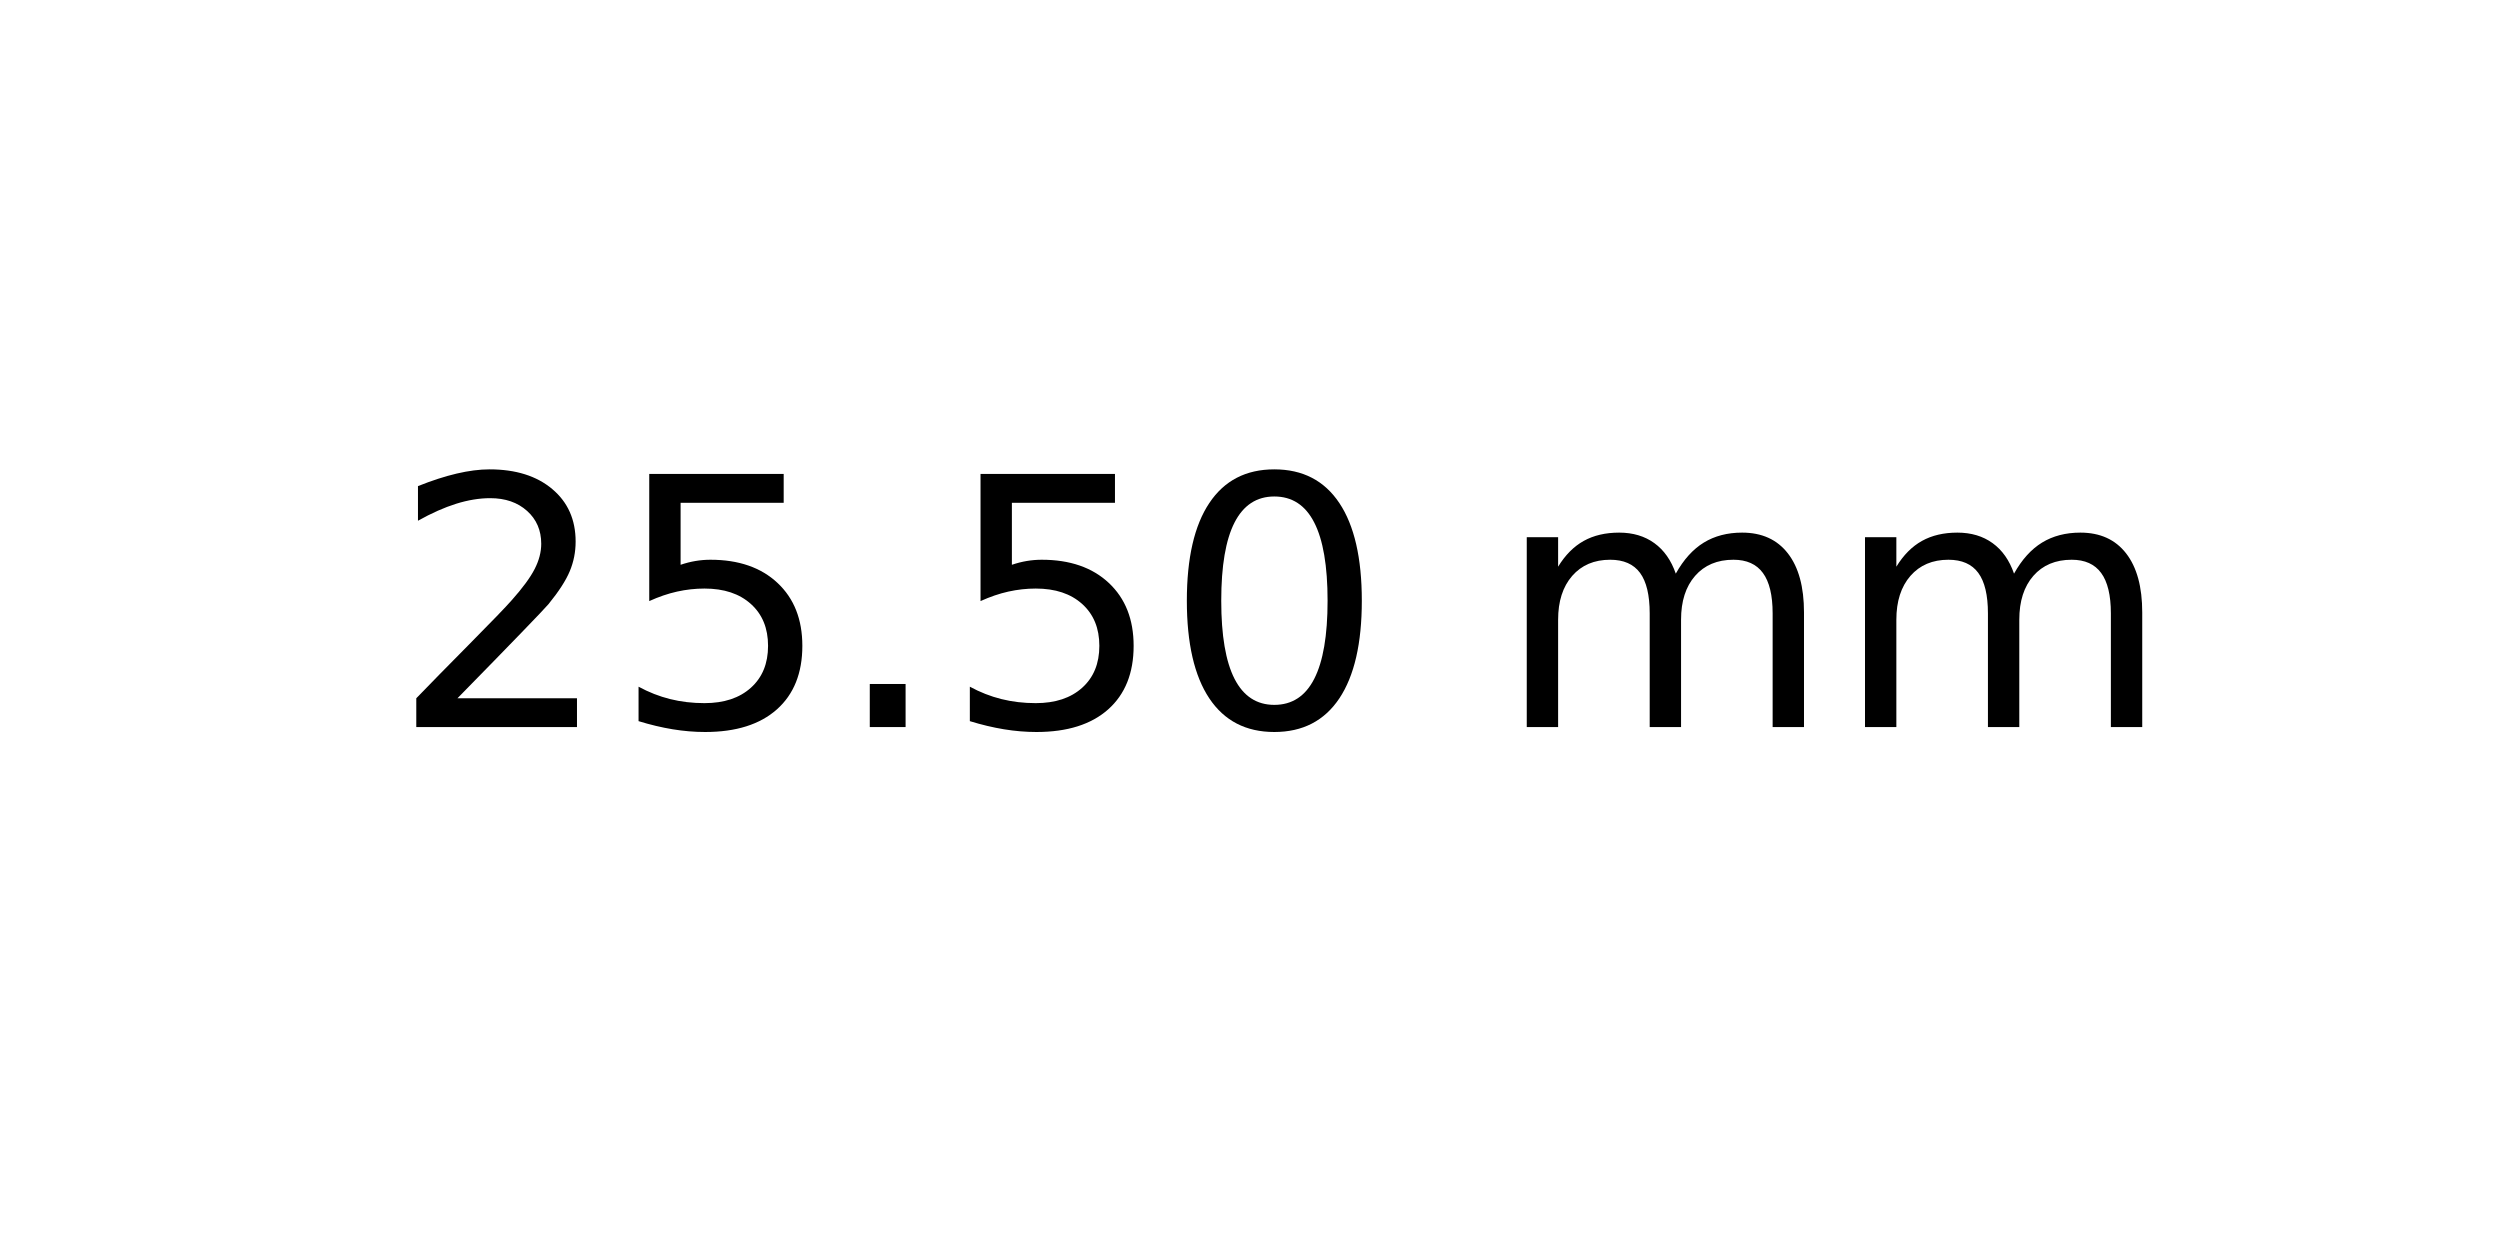
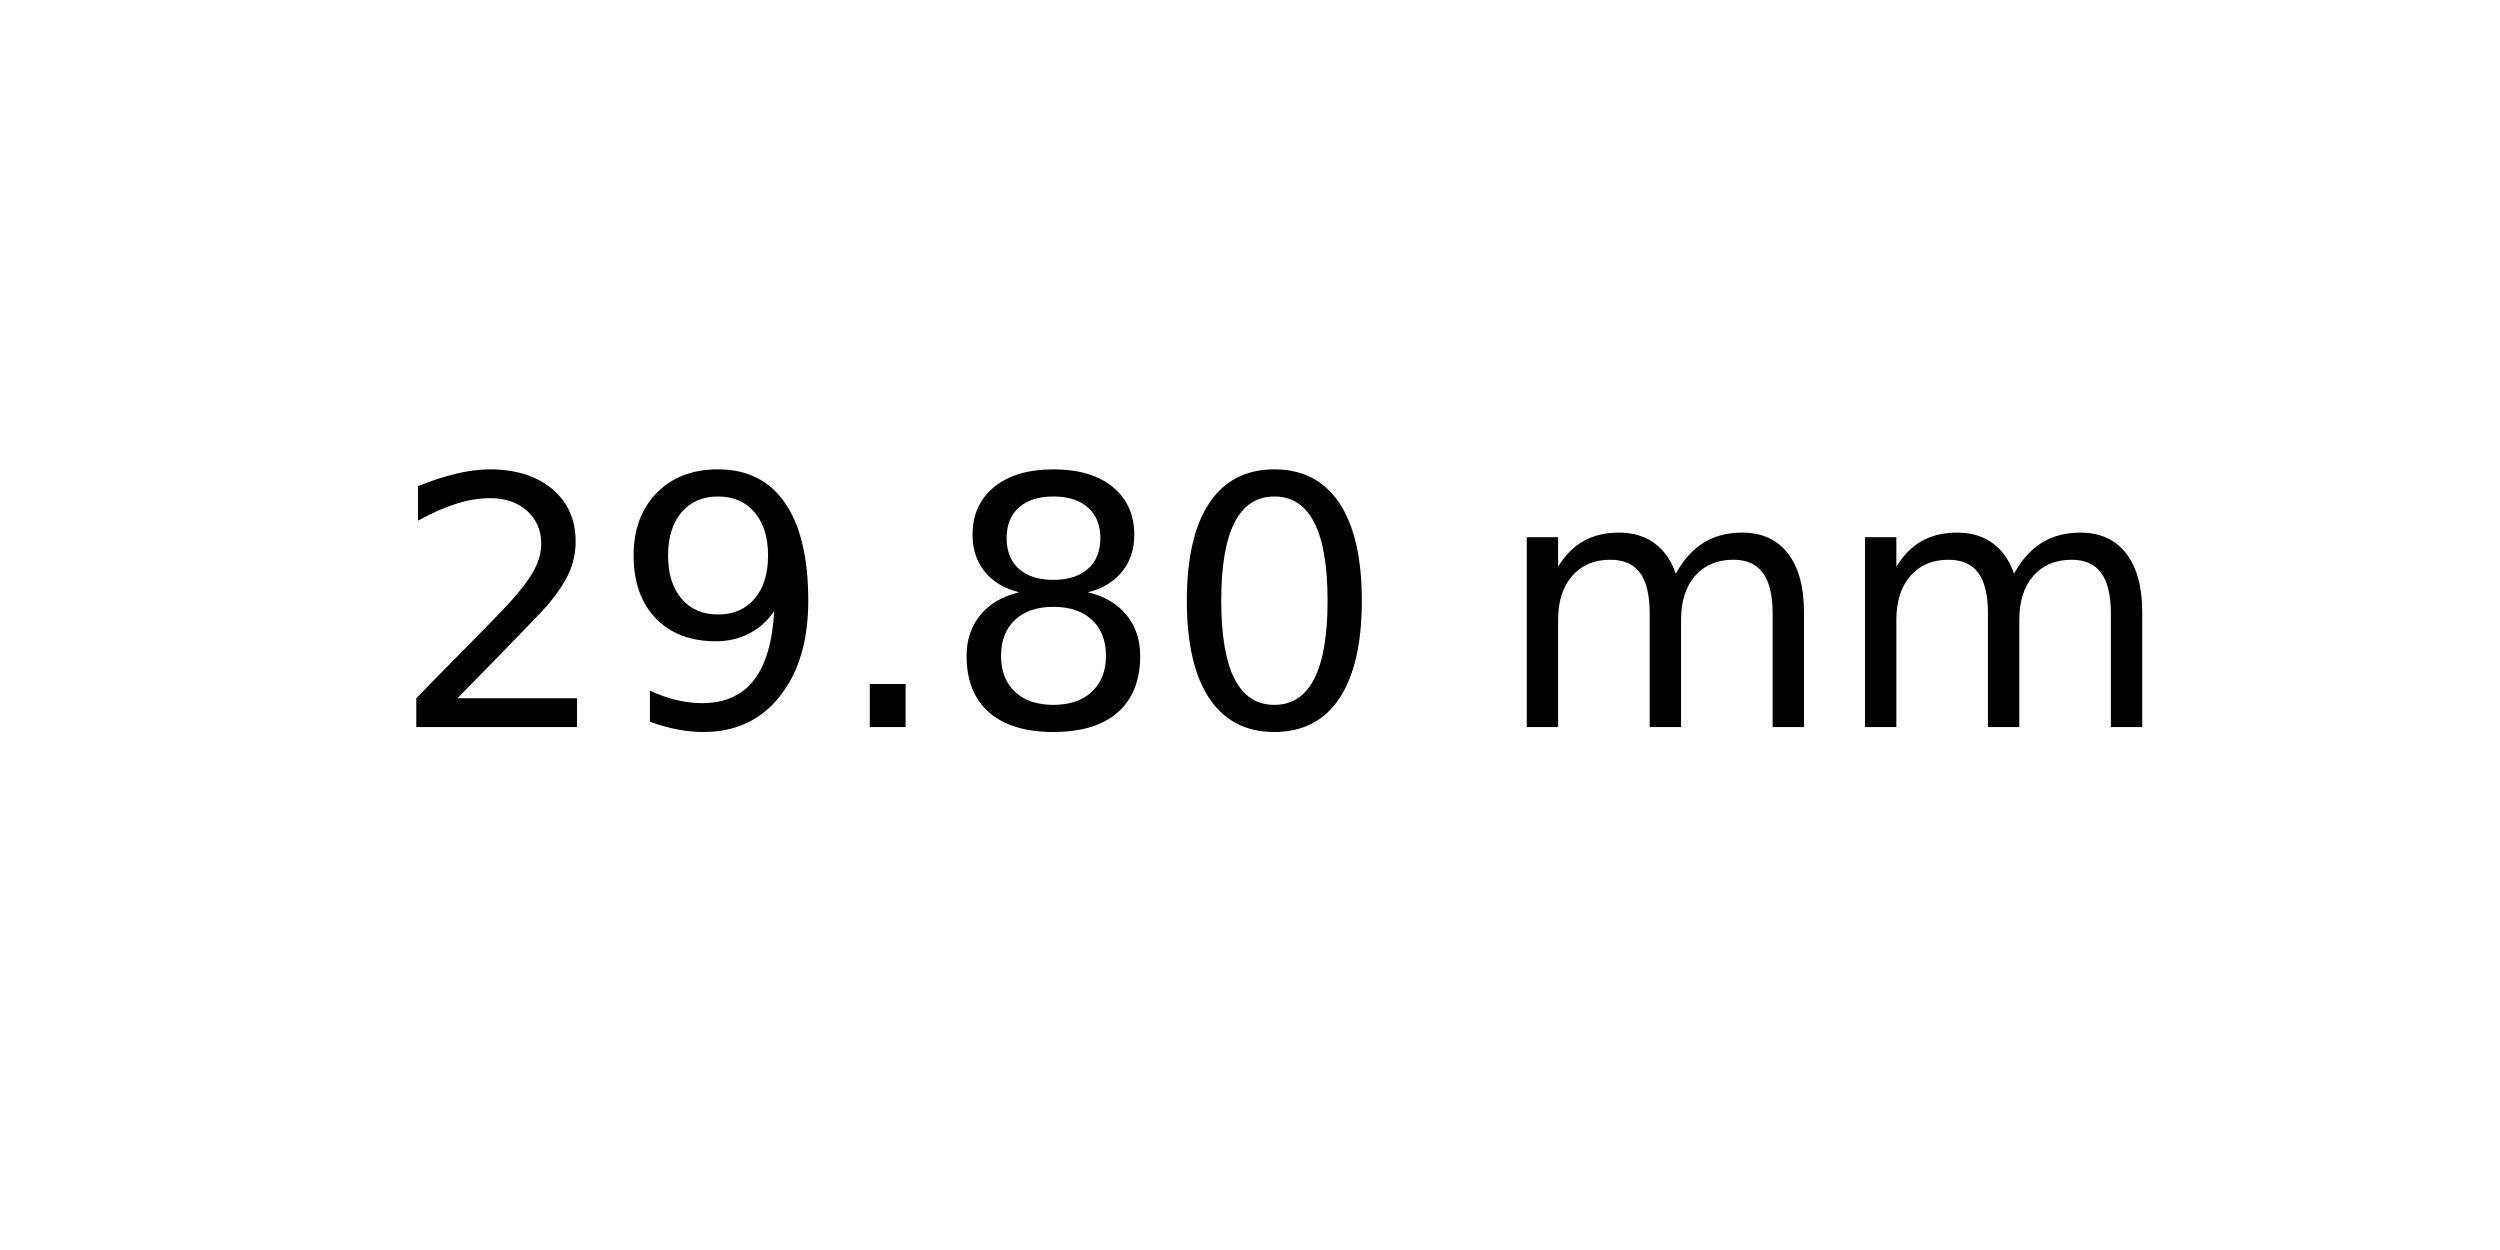
<svg xmlns="http://www.w3.org/2000/svg" xmlns:xlink="http://www.w3.org/1999/xlink" width="72pt" height="36pt" viewBox="0 0 72 36" version="1.1">
  <defs>
    <style type="text/css">*{stroke-linejoin: round; stroke-linecap: butt}</style>
  </defs>
  <g id="figure_1">
    <g id="axes_1">
      <g id="text_1">
        <g transform="translate(11.25625 20.93937) scale(0.1 -0.1)">
          <defs>
            <path id="DejaVuSans-32" d="M 1228 531  L 3431 531  L 3431 0  L 469 0  L 469 531  Q 828 903 1448 1529  Q 2069 2156 2228 2338  Q 2531 2678 2651 2914  Q 2772 3150 2772 3378  Q 2772 3750 2511 3984  Q 2250 4219 1831 4219  Q 1534 4219 1204 4116  Q 875 4013 500 3803  L 500 4441  Q 881 4594 1212 4672  Q 1544 4750 1819 4750  Q 2544 4750 2975 4387  Q 3406 4025 3406 3419  Q 3406 3131 3298 2873  Q 3191 2616 2906 2266  Q 2828 2175 2409 1742  Q 1991 1309 1228 531  z " transform="scale(0.015625)" />
-             <path id="DejaVuSans-35" d="M 691 4666  L 3169 4666  L 3169 4134  L 1269 4134  L 1269 2991  Q 1406 3038 1543 3061  Q 1681 3084 1819 3084  Q 2600 3084 3056 2656  Q 3513 2228 3513 1497  Q 3513 744 3044 326  Q 2575 -91 1722 -91  Q 1428 -91 1123 -41  Q 819 9 494 109  L 494 744  Q 775 591 1075 516  Q 1375 441 1709 441  Q 2250 441 2565 725  Q 2881 1009 2881 1497  Q 2881 1984 2565 2268  Q 2250 2553 1709 2553  Q 1456 2553 1204 2497  Q 953 2441 691 2322  L 691 4666  z " transform="scale(0.015625)" />
+             <path id="DejaVuSans-39" d="M 703 97  L 703 672  Q 941 559 1184 500  Q 1428 441 1663 441  Q 2288 441 2617 861  Q 2947 1281 2994 2138  Q 2813 1869 2534 1725  Q 2256 1581 1919 1581  Q 1219 1581 811 2004  Q 403 2428 403 3163  Q 403 3881 828 4315  Q 1253 4750 1959 4750  Q 2769 4750 3195 4129  Q 3622 3509 3622 2328  Q 3622 1225 3098 567  Q 2575 -91 1691 -91  Q 1453 -91 1209 -44  Q 966 3 703 97  z M 1959 2075  Q 2384 2075 2632 2365  Q 2881 2656 2881 3163  Q 2881 3666 2632 3958  Q 2384 4250 1959 4250  Q 1534 4250 1286 3958  Q 1038 3666 1038 3163  Q 1038 2656 1286 2365  Q 1534 2075 1959 2075  z " transform="scale(0.015625)" />
            <path id="DejaVuSans-2e" d="M 684 794  L 1344 794  L 1344 0  L 684 0  L 684 794  z " transform="scale(0.015625)" />
+             <path id="DejaVuSans-38" d="M 2034 2216  Q 1584 2216 1326 1975  Q 1069 1734 1069 1313  Q 1069 891 1326 650  Q 1584 409 2034 409  Q 2484 409 2743 651  Q 3003 894 3003 1313  Q 3003 1734 2745 1975  Q 2488 2216 2034 2216  z M 1403 2484  Q 997 2584 770 2862  Q 544 3141 544 3541  Q 544 4100 942 4425  Q 1341 4750 2034 4750  Q 2731 4750 3128 4425  Q 3525 4100 3525 3541  Q 3525 3141 3298 2862  Q 3072 2584 2669 2484  Q 3125 2378 3379 2068  Q 3634 1759 3634 1313  Q 3634 634 3220 271  Q 2806 -91 2034 -91  Q 1263 -91 848 271  Q 434 634 434 1313  Q 434 1759 690 2068  Q 947 2378 1403 2484  z M 1172 3481  Q 1172 3119 1398 2916  Q 1625 2713 2034 2713  Q 2441 2713 2670 2916  Q 2900 3119 2900 3481  Q 2900 3844 2670 4047  Q 2441 4250 2034 4250  Q 1625 4250 1398 4047  Q 1172 3844 1172 3481  z " transform="scale(0.015625)" />
            <path id="DejaVuSans-30" d="M 2034 4250  Q 1547 4250 1301 3770  Q 1056 3291 1056 2328  Q 1056 1369 1301 889  Q 1547 409 2034 409  Q 2525 409 2770 889  Q 3016 1369 3016 2328  Q 3016 3291 2770 3770  Q 2525 4250 2034 4250  z M 2034 4750  Q 2819 4750 3233 4129  Q 3647 3509 3647 2328  Q 3647 1150 3233 529  Q 2819 -91 2034 -91  Q 1250 -91 836 529  Q 422 1150 422 2328  Q 422 3509 836 4129  Q 1250 4750 2034 4750  z " transform="scale(0.015625)" />
            <path id="DejaVuSans-20" transform="scale(0.015625)" />
            <path id="DejaVuSans-6d" d="M 3328 2828  Q 3544 3216 3844 3400  Q 4144 3584 4550 3584  Q 5097 3584 5394 3201  Q 5691 2819 5691 2113  L 5691 0  L 5113 0  L 5113 2094  Q 5113 2597 4934 2840  Q 4756 3084 4391 3084  Q 3944 3084 3684 2787  Q 3425 2491 3425 1978  L 3425 0  L 2847 0  L 2847 2094  Q 2847 2600 2669 2842  Q 2491 3084 2119 3084  Q 1678 3084 1418 2786  Q 1159 2488 1159 1978  L 1159 0  L 581 0  L 581 3500  L 1159 3500  L 1159 2956  Q 1356 3278 1631 3431  Q 1906 3584 2284 3584  Q 2666 3584 2933 3390  Q 3200 3197 3328 2828  z " transform="scale(0.015625)" />
          </defs>
          <use xlink:href="#DejaVuSans-32" />
-           <use xlink:href="#DejaVuSans-35" x="63.623" />
+           <use xlink:href="#DejaVuSans-39" x="63.623" />
          <use xlink:href="#DejaVuSans-2e" x="127.246" />
-           <use xlink:href="#DejaVuSans-35" x="159.033" />
+           <use xlink:href="#DejaVuSans-38" x="159.033" />
          <use xlink:href="#DejaVuSans-30" x="222.656" />
          <use xlink:href="#DejaVuSans-20" x="286.279" />
          <use xlink:href="#DejaVuSans-6d" x="318.066" />
          <use xlink:href="#DejaVuSans-6d" x="415.479" />
        </g>
      </g>
    </g>
  </g>
</svg>
